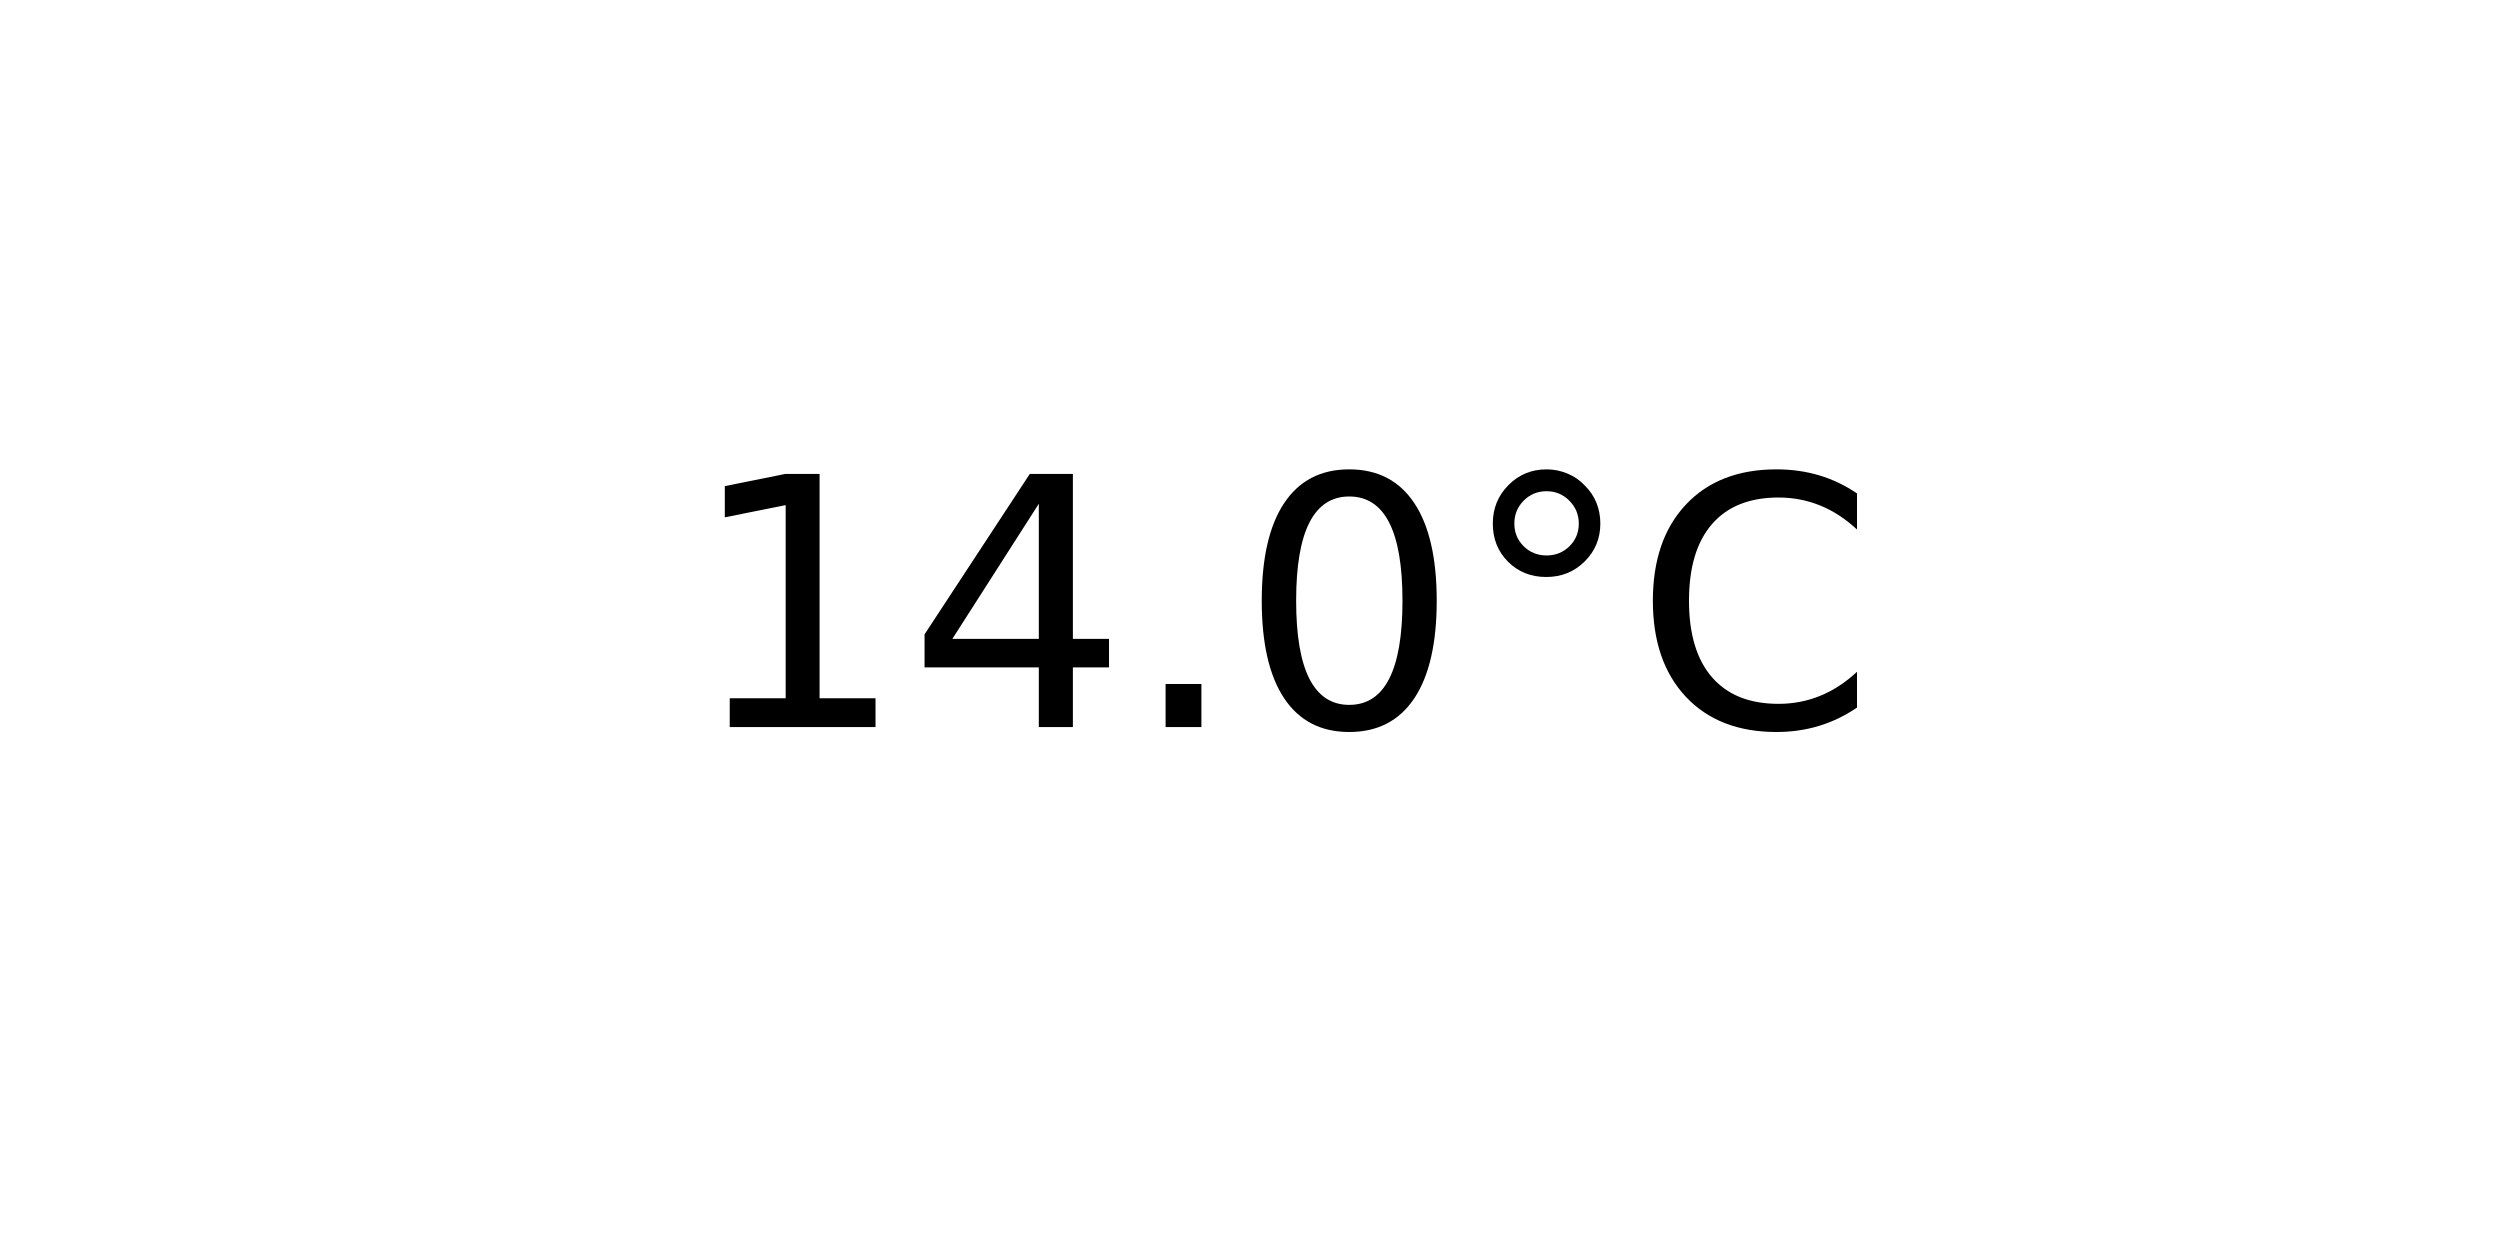
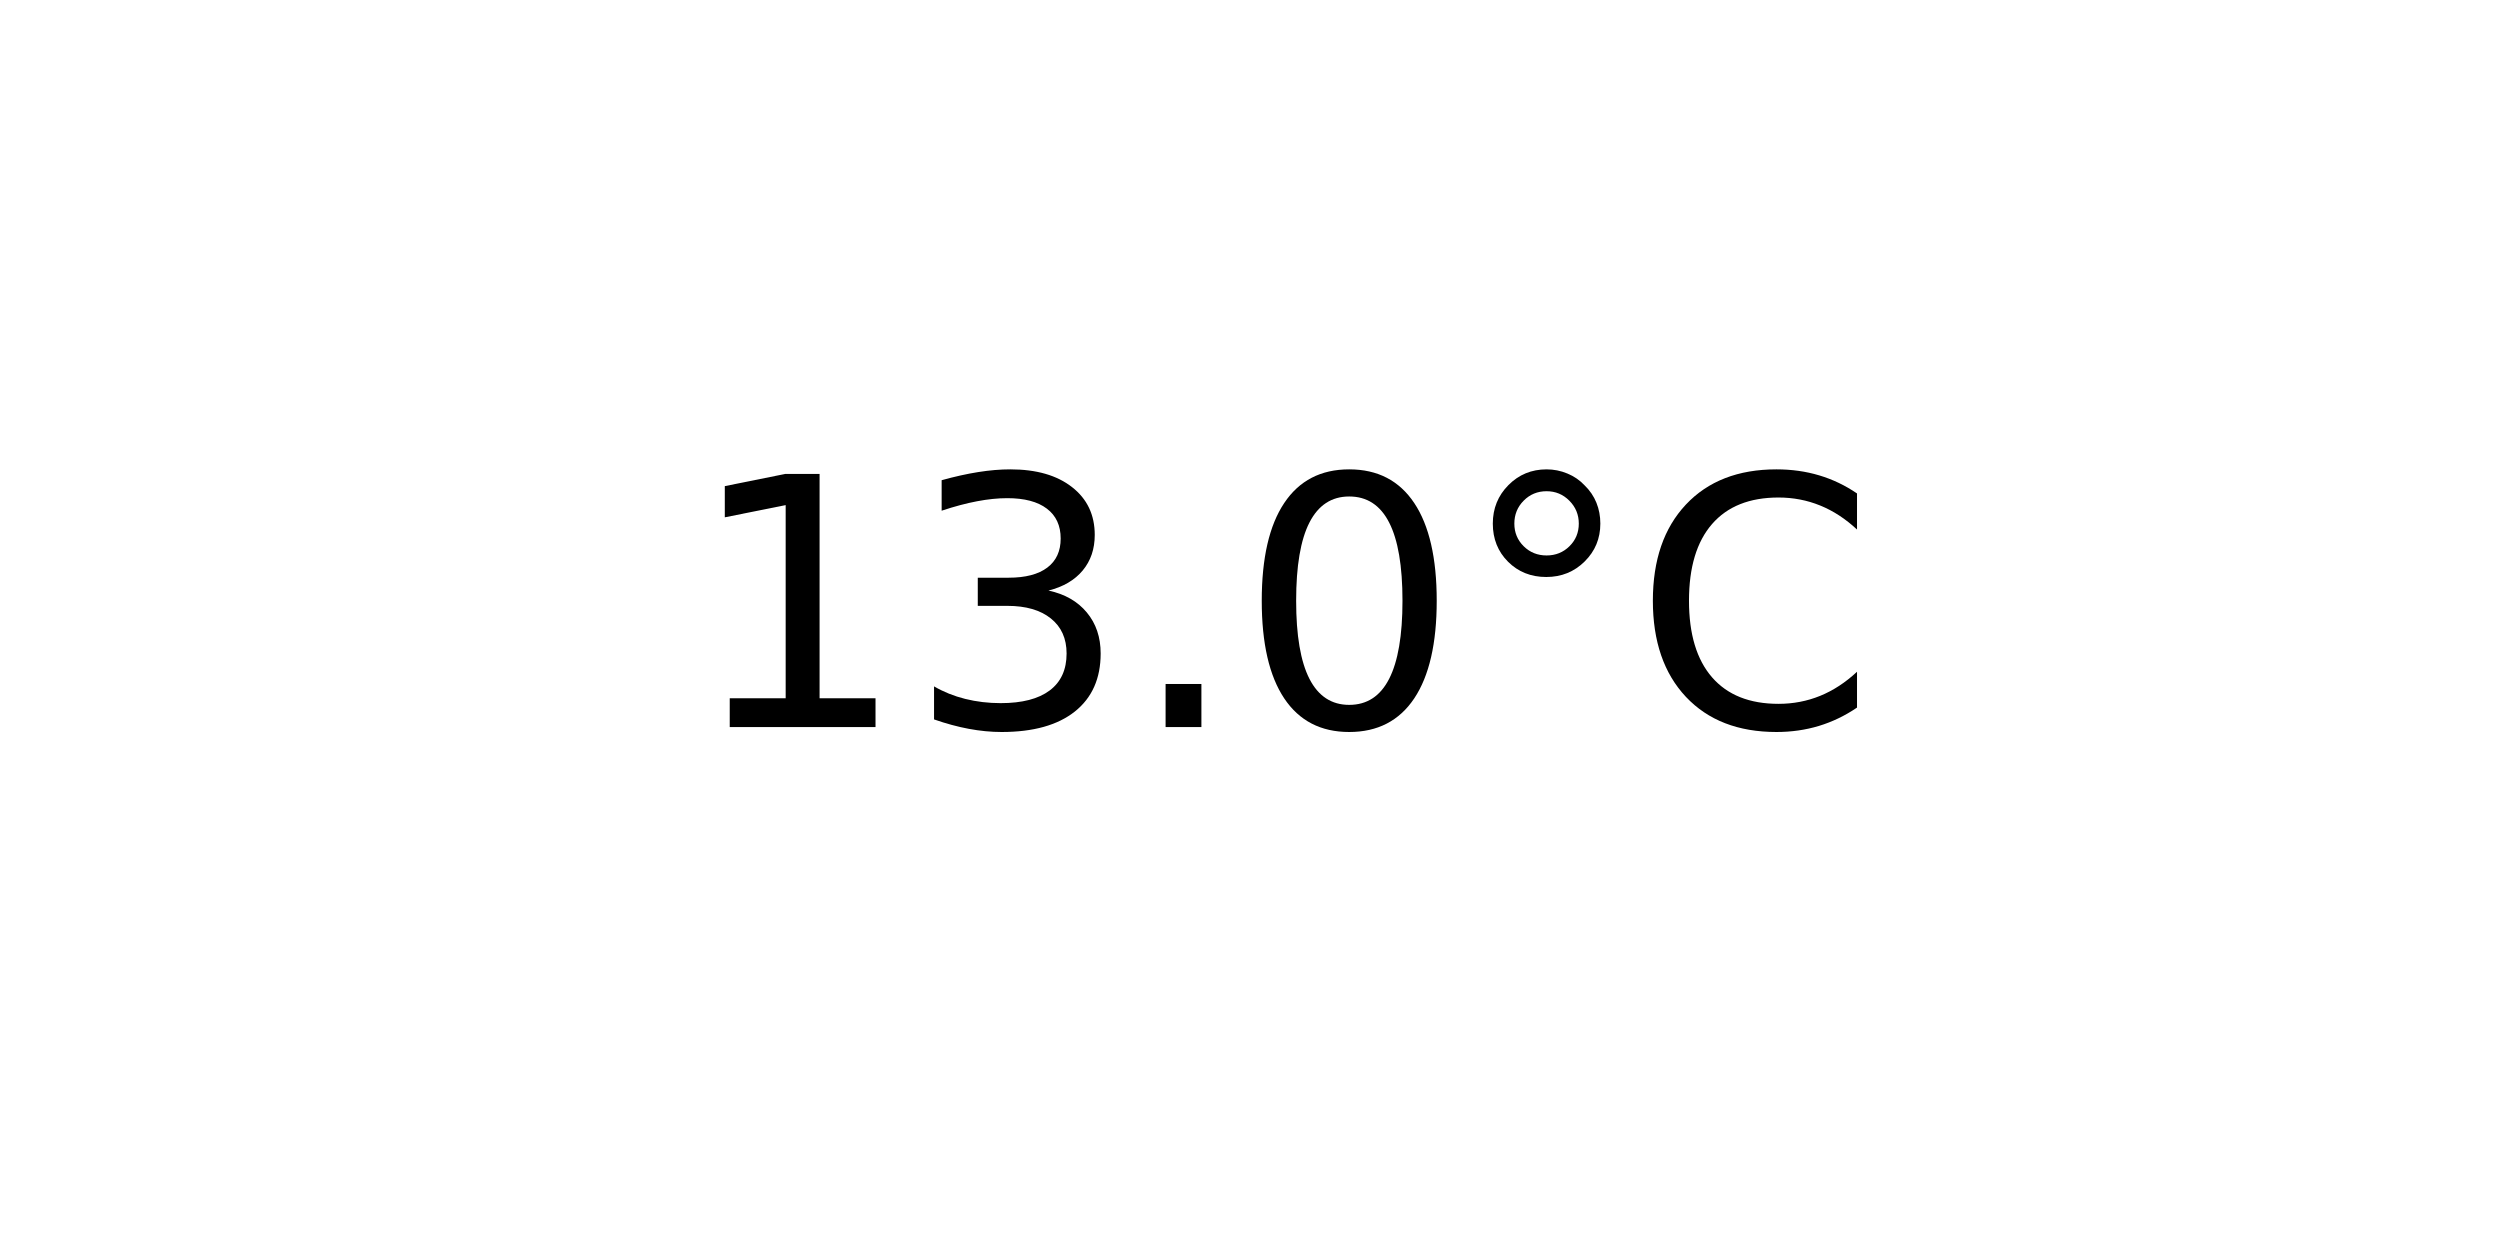
<svg xmlns="http://www.w3.org/2000/svg" xmlns:xlink="http://www.w3.org/1999/xlink" width="72pt" height="36pt" viewBox="0 0 72 36" version="1.1">
  <defs>
    <style type="text/css">*{stroke-linejoin: round; stroke-linecap: butt}</style>
  </defs>
  <g id="figure_1">
    <g id="axes_1">
      <g id="text_1">
        <g transform="translate(19.77578 20.93937) scale(0.1 -0.1)">
          <defs>
            <path id="DejaVuSans-31" d="M 794 531  L 1825 531  L 1825 4091  L 703 3866  L 703 4441  L 1819 4666  L 2450 4666  L 2450 531  L 3481 531  L 3481 0  L 794 0  L 794 531  z " transform="scale(0.015625)" />
-             <path id="DejaVuSans-34" d="M 2419 4116  L 825 1625  L 2419 1625  L 2419 4116  z M 2253 4666  L 3047 4666  L 3047 1625  L 3713 1625  L 3713 1100  L 3047 1100  L 3047 0  L 2419 0  L 2419 1100  L 313 1100  L 313 1709  L 2253 4666  z " transform="scale(0.015625)" />
+             <path id="DejaVuSans-33" d="M 2597 2516  Q 3050 2419 3304 2112  Q 3559 1806 3559 1356  Q 3559 666 3084 287  Q 2609 -91 1734 -91  Q 1441 -91 1130 -33  Q 819 25 488 141  L 488 750  Q 750 597 1062 519  Q 1375 441 1716 441  Q 2309 441 2620 675  Q 2931 909 2931 1356  Q 2931 1769 2642 2001  Q 2353 2234 1838 2234  L 1294 2234  L 1294 2753  L 1863 2753  Q 2328 2753 2575 2939  Q 2822 3125 2822 3475  Q 2822 3834 2567 4026  Q 2313 4219 1838 4219  Q 1578 4219 1281 4162  Q 984 4106 628 3988  L 628 4550  Q 988 4650 1302 4700  Q 1616 4750 1894 4750  Q 2613 4750 3031 4423  Q 3450 4097 3450 3541  Q 3450 3153 3228 2886  Q 3006 2619 2597 2516  z " transform="scale(0.015625)" />
            <path id="DejaVuSans-2e" d="M 684 794  L 1344 794  L 1344 0  L 684 0  L 684 794  z " transform="scale(0.015625)" />
            <path id="DejaVuSans-30" d="M 2034 4250  Q 1547 4250 1301 3770  Q 1056 3291 1056 2328  Q 1056 1369 1301 889  Q 1547 409 2034 409  Q 2525 409 2770 889  Q 3016 1369 3016 2328  Q 3016 3291 2770 3770  Q 2525 4250 2034 4250  z M 2034 4750  Q 2819 4750 3233 4129  Q 3647 3509 3647 2328  Q 3647 1150 3233 529  Q 2819 -91 2034 -91  Q 1250 -91 836 529  Q 422 1150 422 2328  Q 422 3509 836 4129  Q 1250 4750 2034 4750  z " transform="scale(0.015625)" />
            <path id="DejaVuSans-b0" d="M 1600 4347  Q 1350 4347 1178 4173  Q 1006 4000 1006 3750  Q 1006 3503 1178 3333  Q 1350 3163 1600 3163  Q 1850 3163 2022 3333  Q 2194 3503 2194 3750  Q 2194 3997 2020 4172  Q 1847 4347 1600 4347  z M 1600 4750  Q 1800 4750 1984 4673  Q 2169 4597 2303 4453  Q 2447 4313 2519 4134  Q 2591 3956 2591 3750  Q 2591 3338 2302 3052  Q 2013 2766 1594 2766  Q 1172 2766 890 3047  Q 609 3328 609 3750  Q 609 4169 896 4459  Q 1184 4750 1600 4750  z " transform="scale(0.015625)" />
            <path id="DejaVuSans-43" d="M 4122 4306  L 4122 3641  Q 3803 3938 3442 4084  Q 3081 4231 2675 4231  Q 1875 4231 1450 3742  Q 1025 3253 1025 2328  Q 1025 1406 1450 917  Q 1875 428 2675 428  Q 3081 428 3442 575  Q 3803 722 4122 1019  L 4122 359  Q 3791 134 3420 21  Q 3050 -91 2638 -91  Q 1578 -91 968 557  Q 359 1206 359 2328  Q 359 3453 968 4101  Q 1578 4750 2638 4750  Q 3056 4750 3426 4639  Q 3797 4528 4122 4306  z " transform="scale(0.015625)" />
          </defs>
          <use xlink:href="#DejaVuSans-31" />
-           <use xlink:href="#DejaVuSans-34" x="63.623" />
+           <use xlink:href="#DejaVuSans-33" x="63.623" />
          <use xlink:href="#DejaVuSans-2e" x="127.246" />
          <use xlink:href="#DejaVuSans-30" x="159.033" />
          <use xlink:href="#DejaVuSans-b0" x="222.656" />
          <use xlink:href="#DejaVuSans-43" x="272.656" />
        </g>
      </g>
    </g>
  </g>
</svg>
